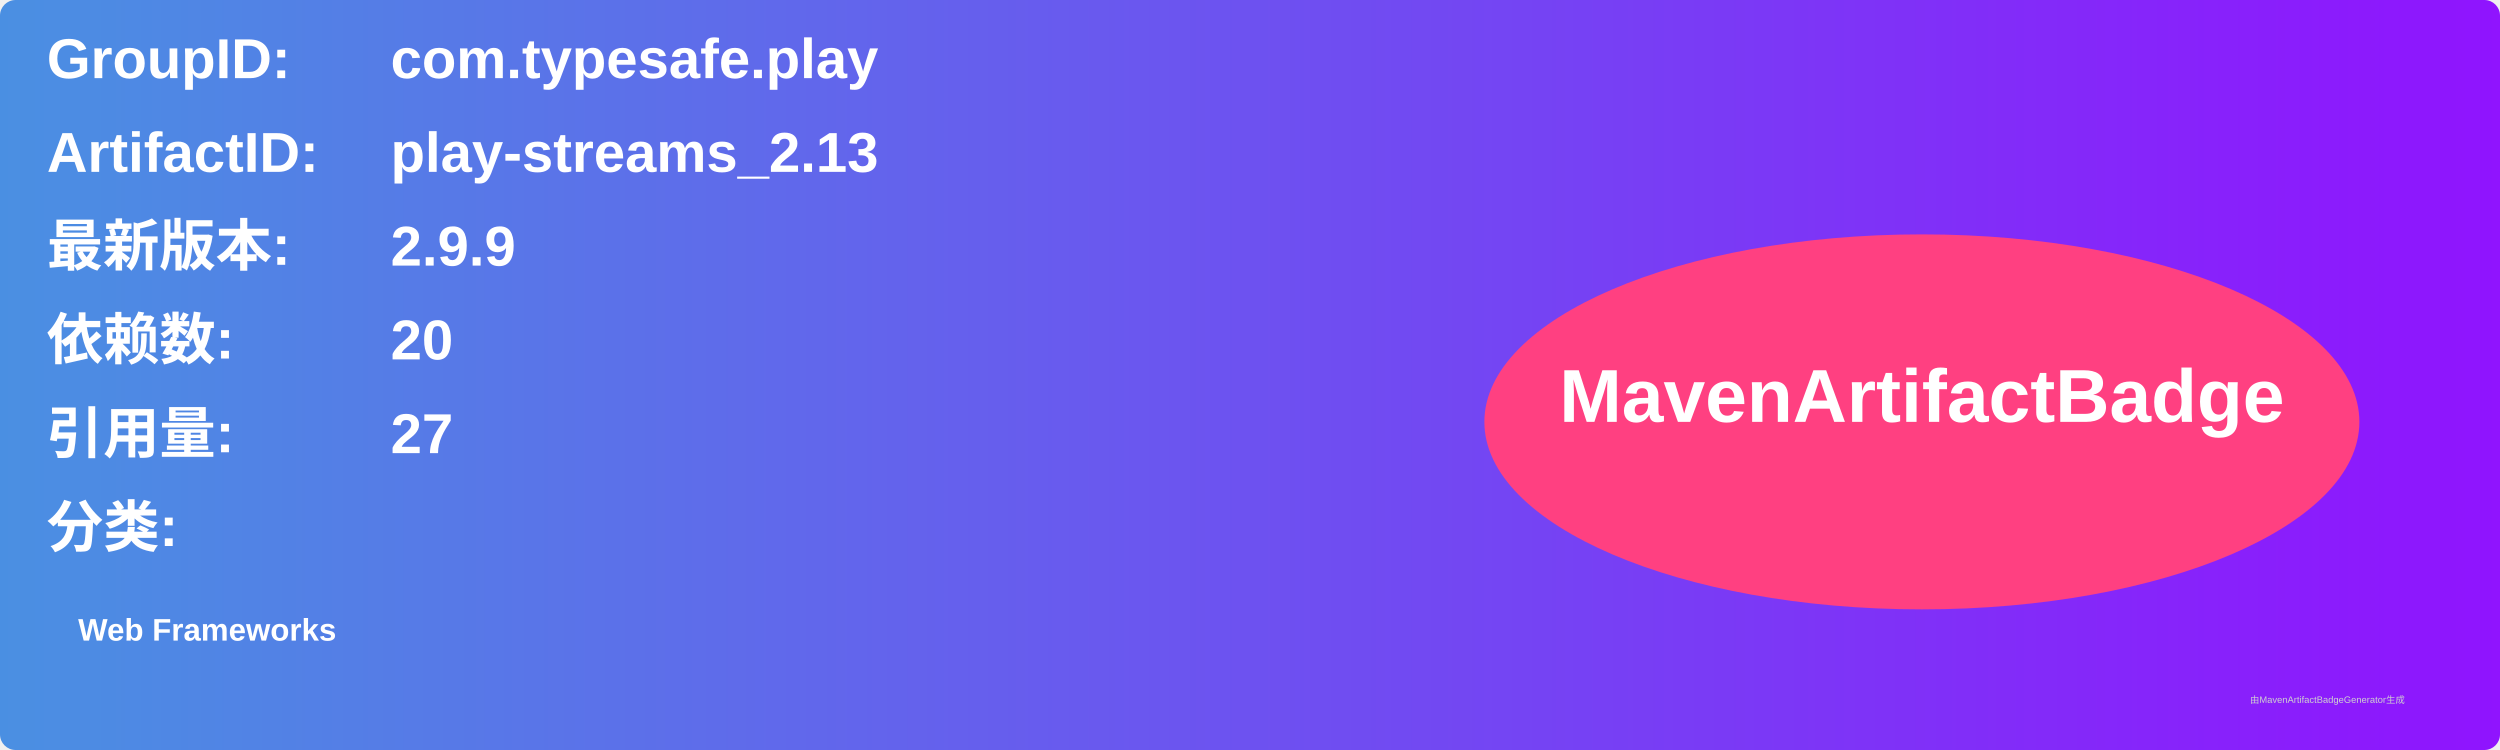
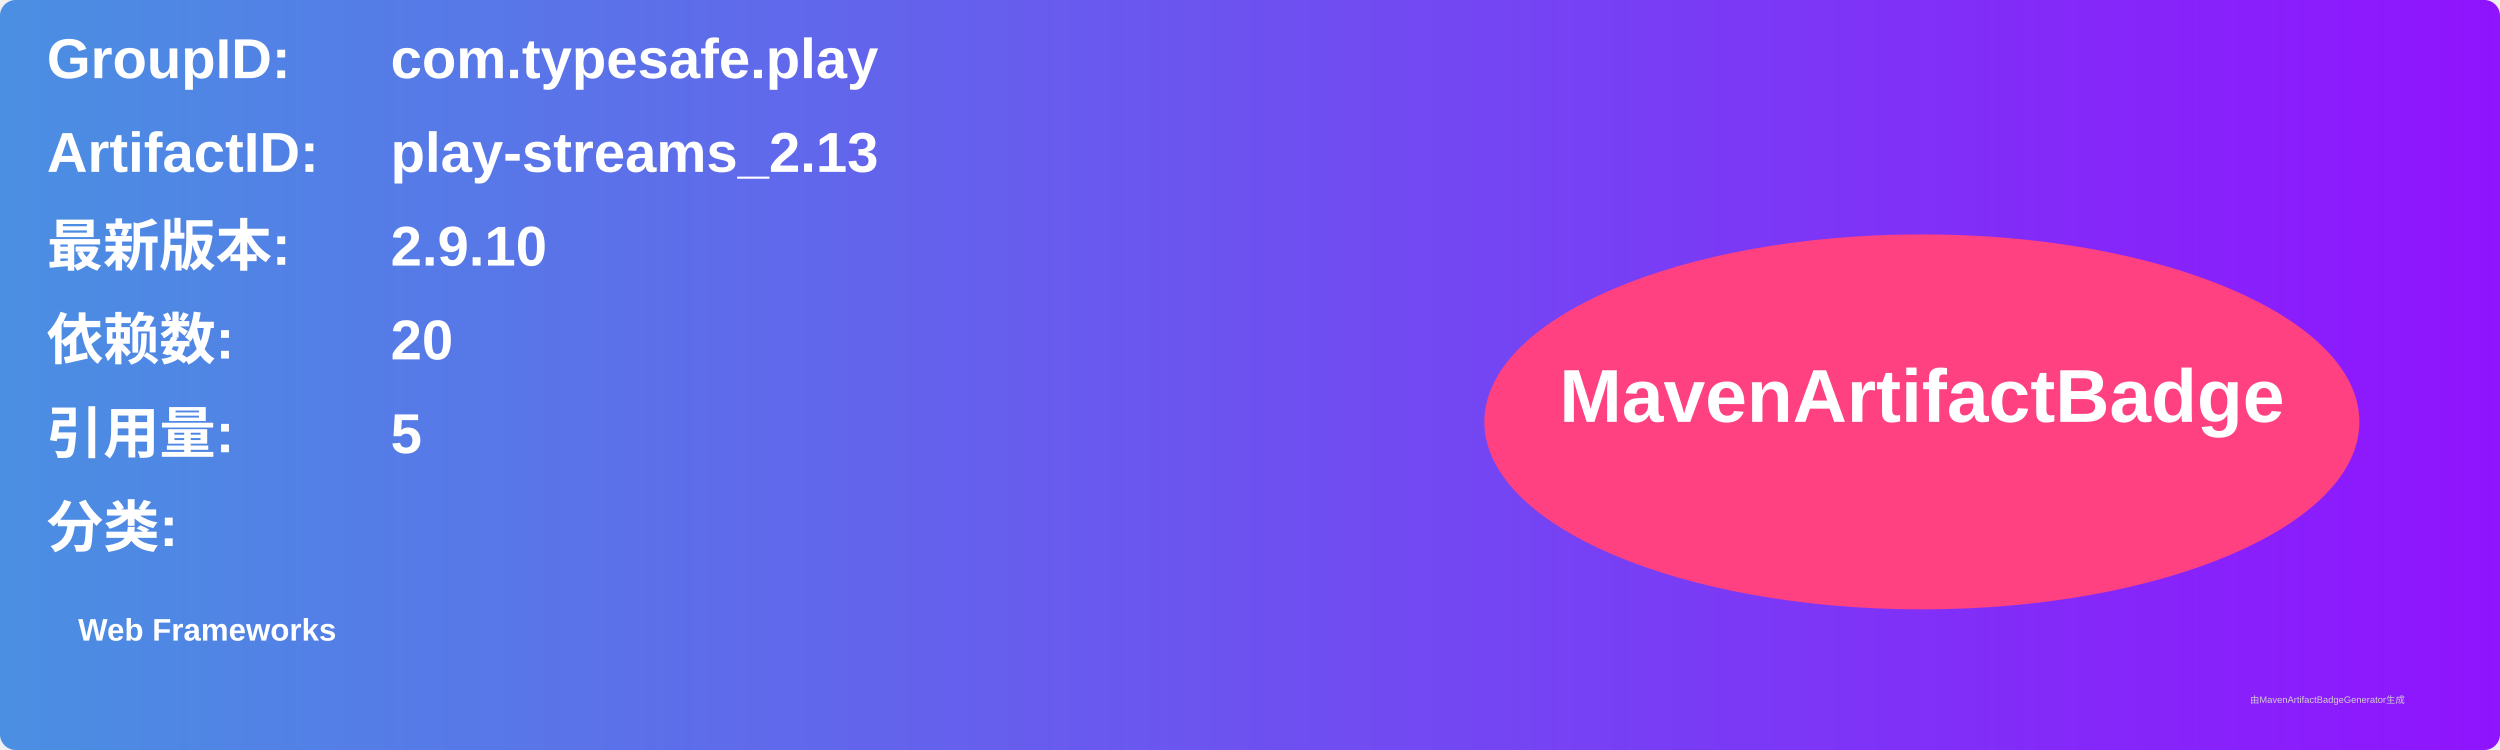
<svg xmlns="http://www.w3.org/2000/svg" width="800" height="240" viewBox="0 0 800 240">
  <linearGradient id="grad" x1="0%" y1="0%" x2="100%" y2="0%">
    <stop offset="0%" stop-color="#4a90e2" />
    <stop offset="100%" stop-color="#9013fe" />
  </linearGradient>
  <rect width="100%" height="100%" rx="5" ry="5" fill="url(#grad)" />
  <g transform="translate(15, 15)">
    <text x="0" y="10" font-family="Arial" font-size="18" fill="white" font-weight="bold" width="260">GroupID:</text>
    <text x="110" y="10" font-family="Arial" font-size="18" fill="white" font-weight="bold" width="460">com.typesafe.play</text>
    <text x="0" y="40" font-family="Arial" font-size="18" fill="white" font-weight="bold" width="260">ArtifactID:</text>
    <text x="110" y="40" font-family="Arial" font-size="18" fill="white" font-weight="bold" width="460">play-streams_2.13</text>
    <text x="0" y="70" font-family="Arial" font-size="18" fill="white" font-weight="bold">最新版本:</text>
    <text x="110" y="70" font-family="Arial" font-size="18" fill="white" font-weight="bold">
-       <tspan font-weight="bold">2.9.9</tspan>
+       <tspan font-weight="bold">2.9.10</tspan>
    </text>
    <text x="0" y="100" font-family="Arial" font-size="18" fill="white" font-weight="bold">依赖数: </text>
    <text x="110" y="100" font-family="Arial" font-size="18" fill="white">
      <tspan font-weight="bold">20</tspan>
    </text>
    <text x="0" y="130" font-family="Arial" font-size="18" fill="white" font-weight="bold">引用量: </text>
    <text x="110" y="130" font-family="Arial" font-size="18" fill="white">
-       <tspan font-weight="bold">27</tspan>
+       <tspan font-weight="bold">5</tspan>
    </text>
    <text x="0" y="160" font-family="Arial" font-size="18" fill="white" font-weight="bold">分类:</text>
    <text x="10" y="190" font-family="Arial" font-size="10" fill="white">
      <tspan font-weight="bold">Web Frameworks</tspan>
    </text>
    <ellipse cx="600" cy="120" rx="140" ry="60" fill="#ff4081" />
    <text x="600" y="120" text-anchor="middle" font-family="Arial" font-size="24" fill="white" font-weight="bold">MavenArtifactBadge</text>
  </g>
  <text x="720" y="225" font-family="Arial" font-size="3" fill="#d0d0d0">由MavenArtifactBadgeGenerator生成</text>
</svg>
